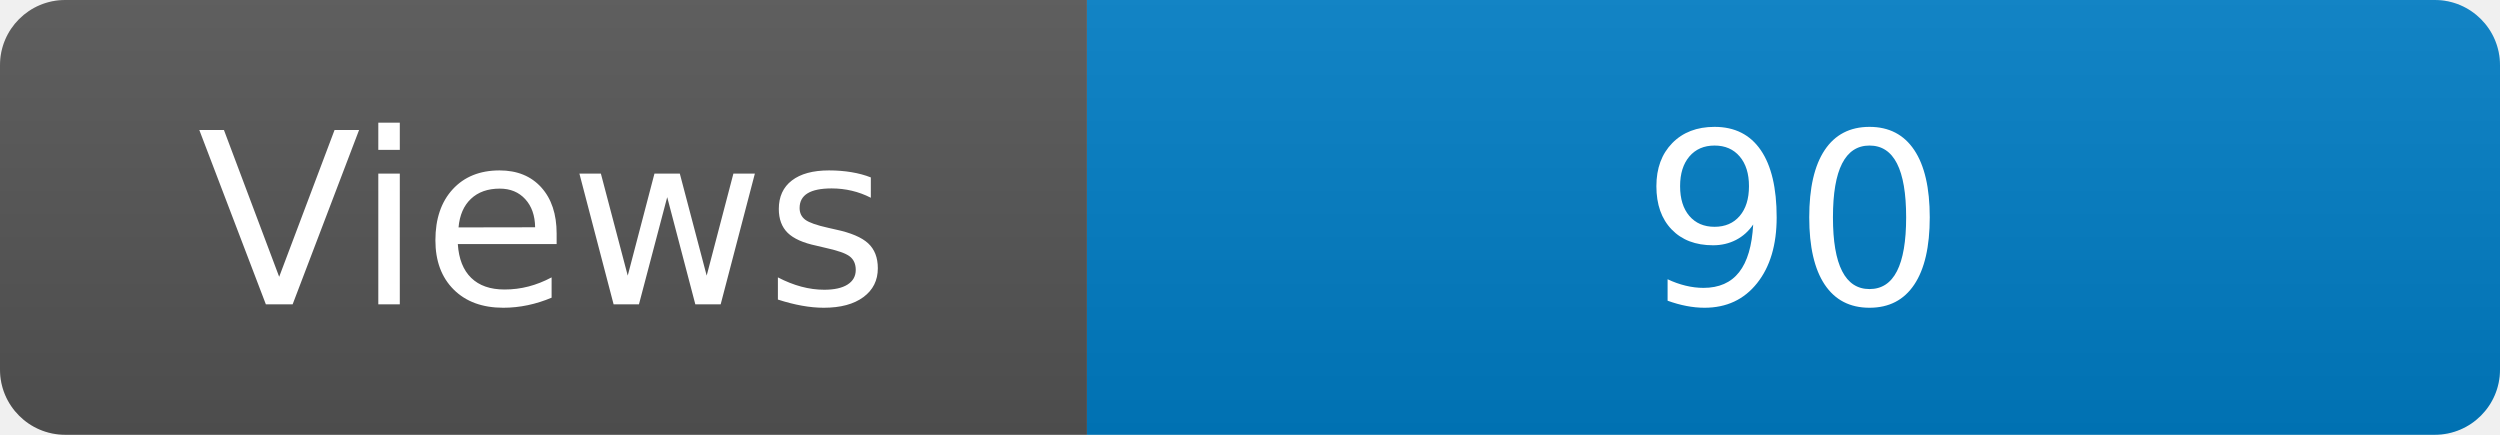
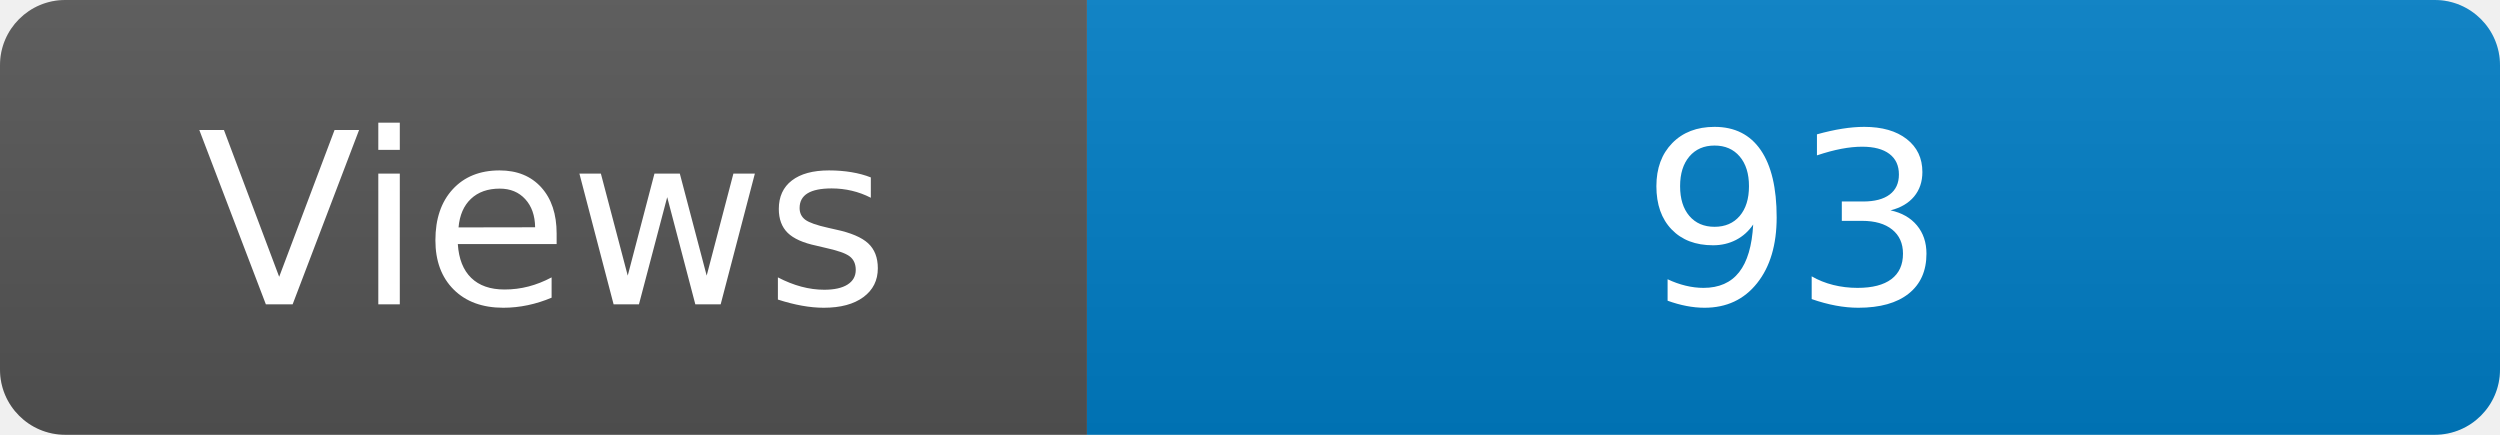
<svg xmlns="http://www.w3.org/2000/svg" width="115" height="20" role="img" aria-label="Maintained?: yes">
  <linearGradient id="s" x2="0" y2="100%">
    <stop offset="0" stop-color="#bbb" stop-opacity=".1" />
    <stop offset="1" stop-opacity=".1" />
  </linearGradient>
  <clipPath id="r">
    <rect width="115" height="20" rx="3" fill="#fff" />
  </clipPath>
  <g clip-path="url(#r)">
    <rect width="50" height="20" fill="#555" />
    <rect x="50" width="160" height="20" fill="#007ec6" />
    <rect width="115" height="20" fill="url(#s)" />
  </g>
  <g fill="#fff" text-anchor="middle" font-family="Verdana,Geneva,DejaVu Sans,sans-serif" font-size="110">
    <text x="250" y="140" transform="scale(.1)" fill="#fff">Views</text>
-     <text x="825" y="140" transform="scale(.1)" fill="#fff">90</text>
+     <text x="825" y="140" transform="scale(.1)" fill="#fff">93</text>
  </g>
</svg>
